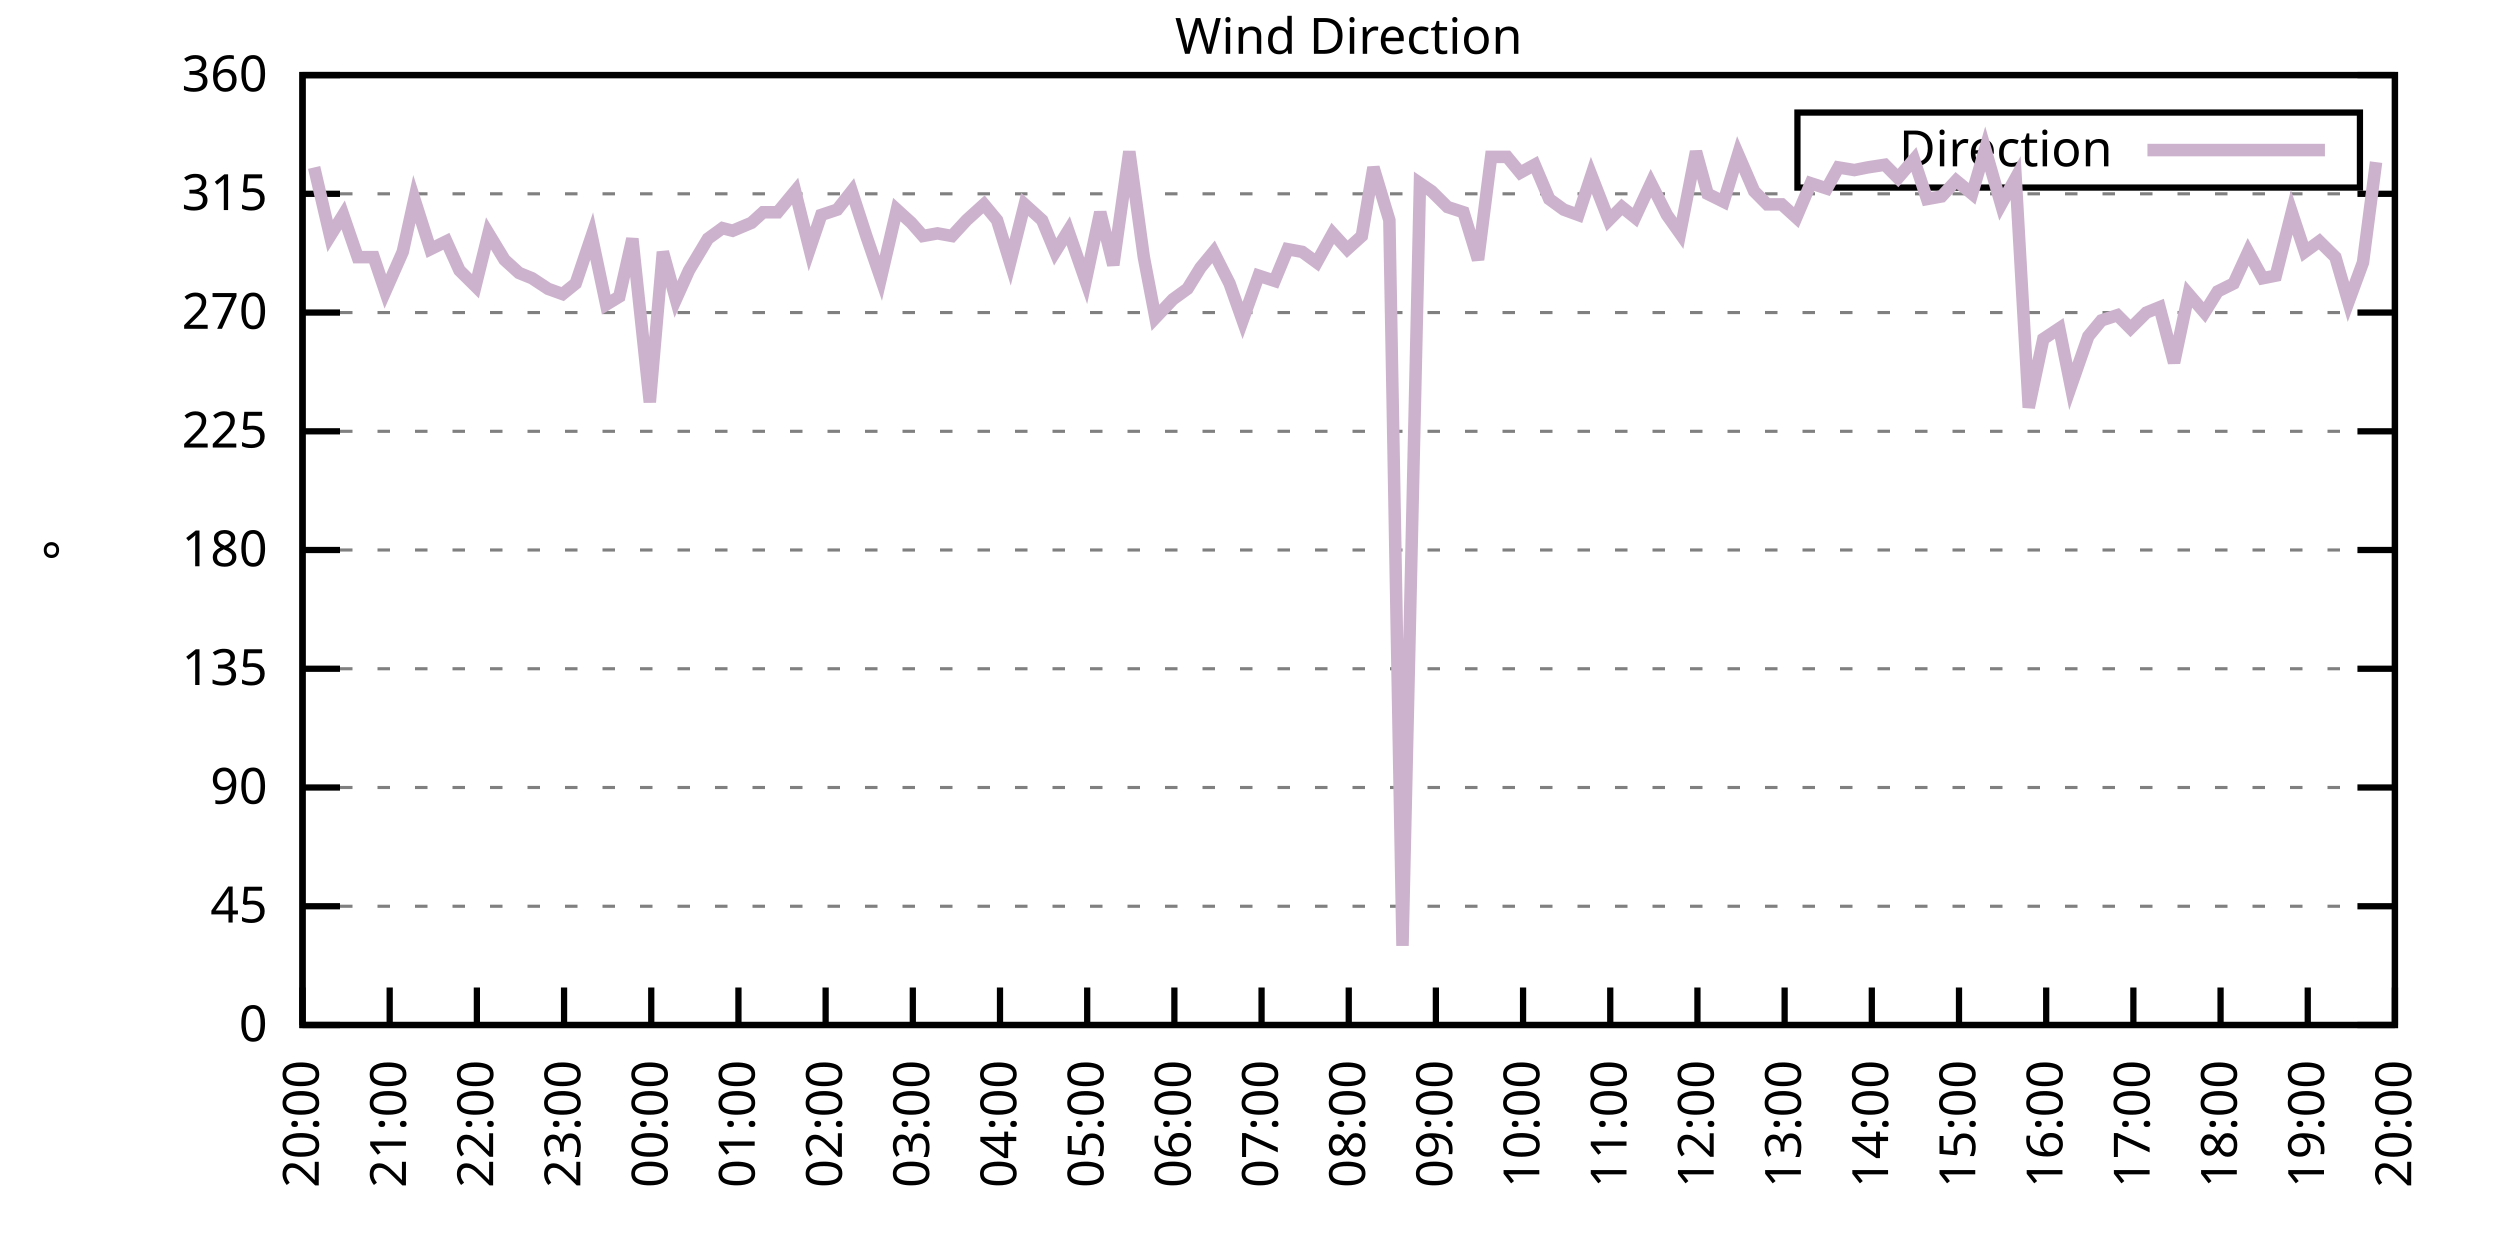
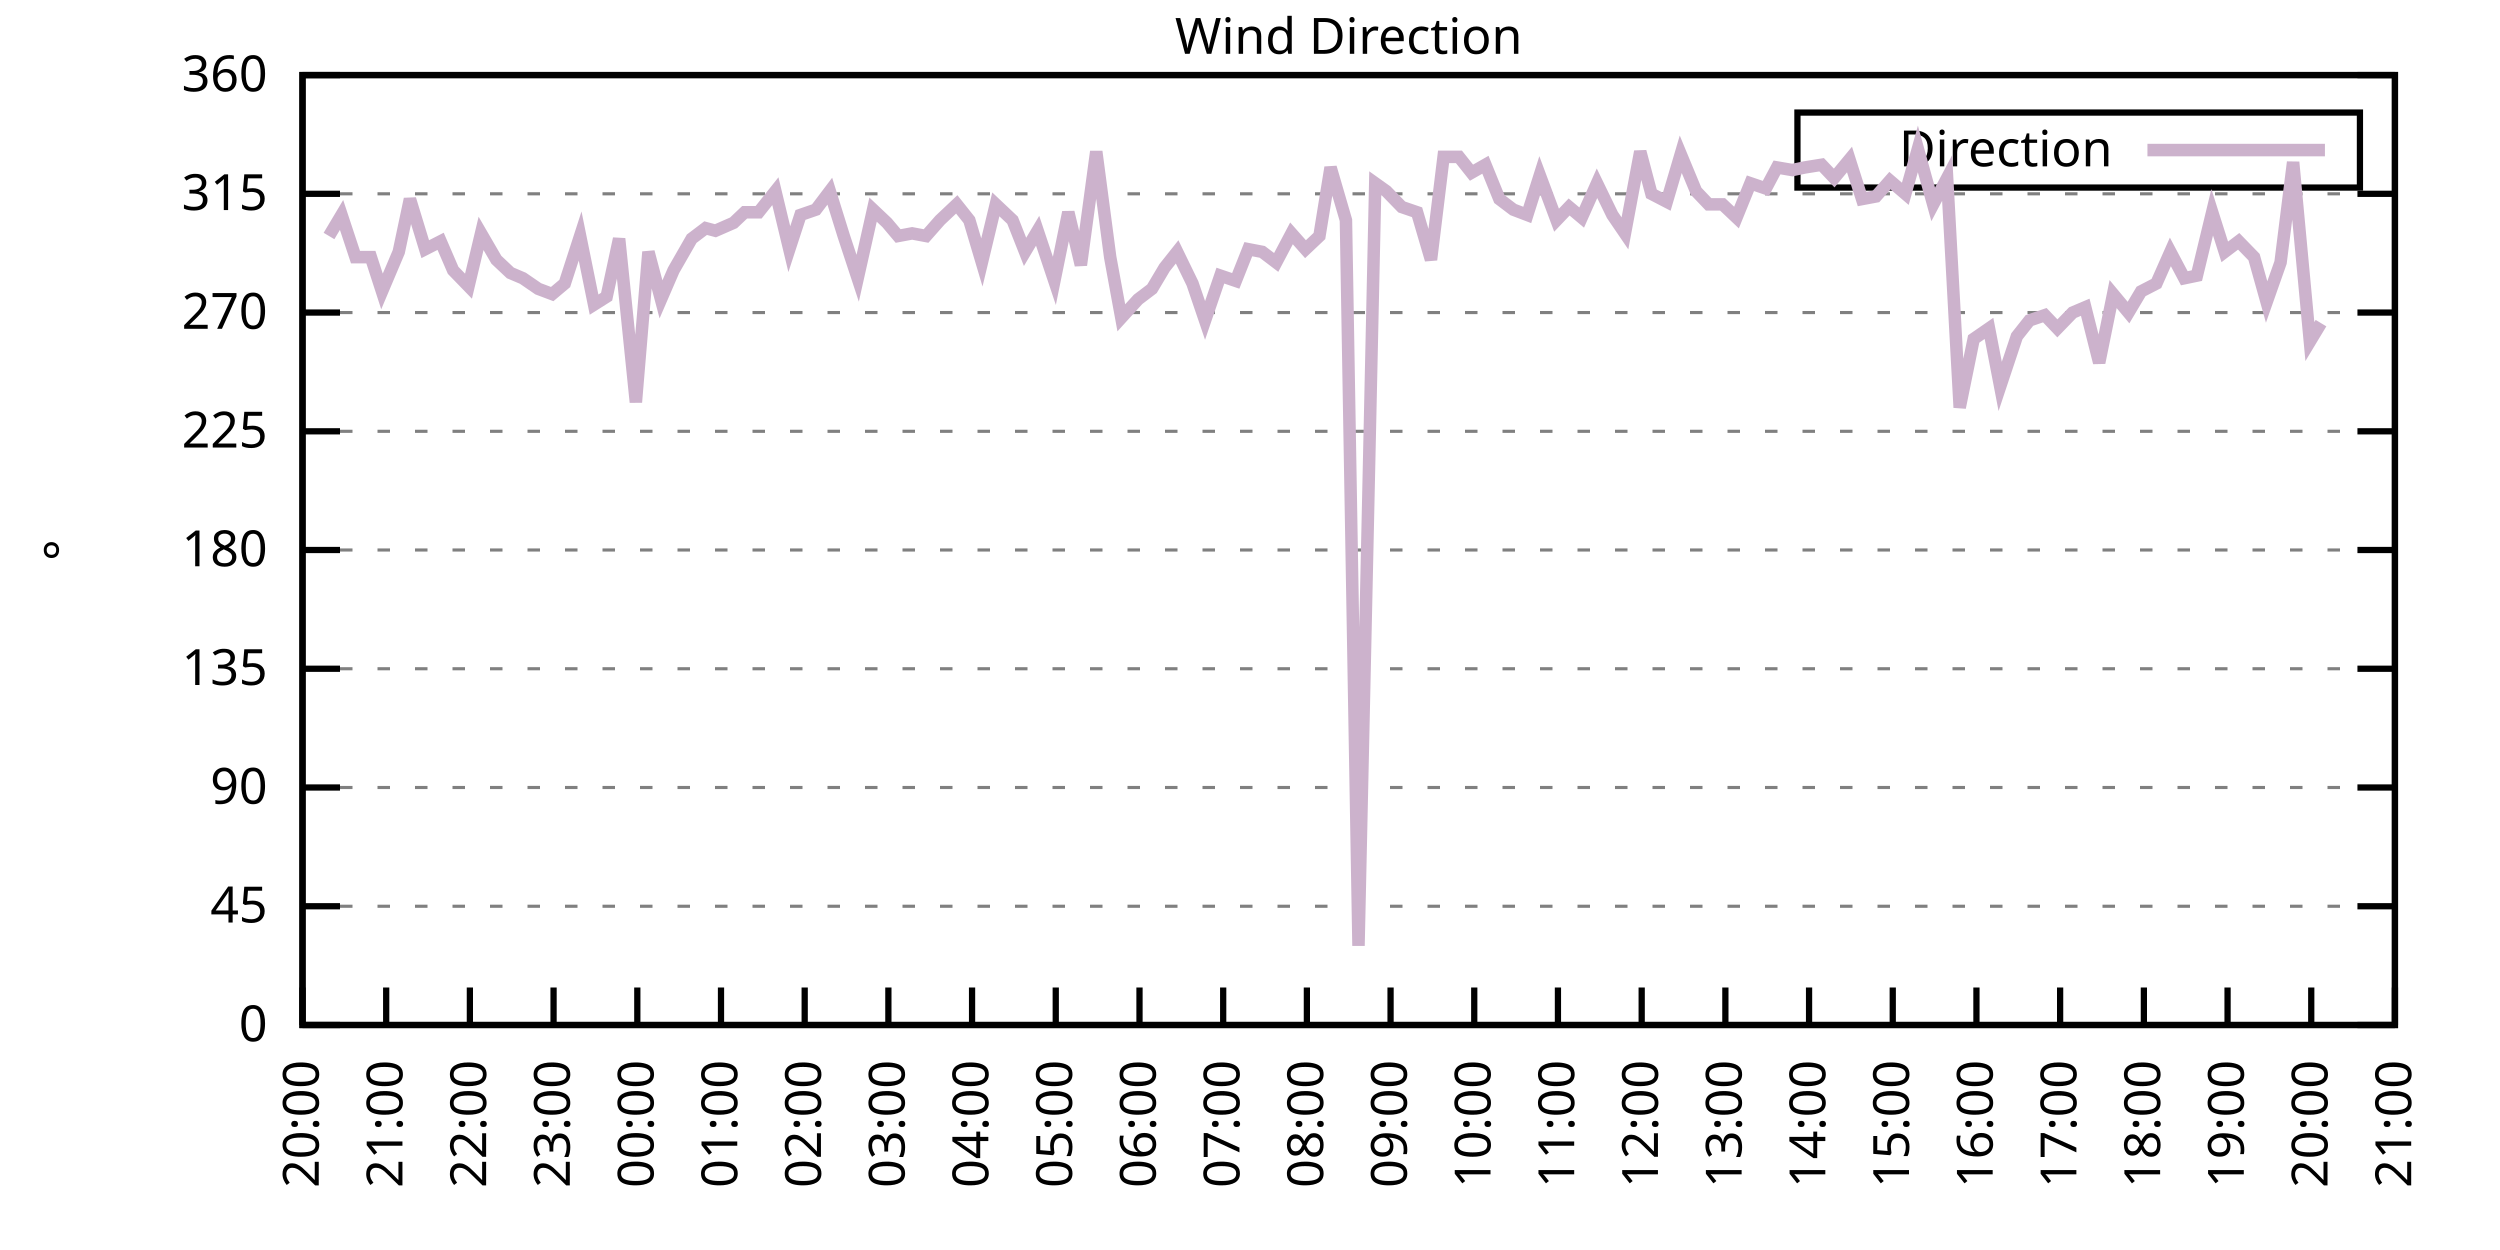
<svg xmlns="http://www.w3.org/2000/svg" xmlns:xlink="http://www.w3.org/1999/xlink" width="400" height="200" viewBox="0 0 400 200">
  <g id="gnuplot_canvas">
    <rect x="0" y="0" width="400" height="200" fill="none" />
    <defs>
      <circle id="gpDot" r="0.5" stroke-width="0.5" stroke="currentColor" />
      <path id="gpPt0" stroke-width="0.333" stroke="currentColor" d="M-1,0 h2 M0,-1 v2" />
      <path id="gpPt1" stroke-width="0.333" stroke="currentColor" d="M-1,-1 L1,1 M1,-1 L-1,1" />
      <path id="gpPt2" stroke-width="0.333" stroke="currentColor" d="M-1,0 L1,0 M0,-1 L0,1 M-1,-1 L1,1 M-1,1 L1,-1" />
      <rect id="gpPt3" stroke-width="0.333" stroke="currentColor" x="-1" y="-1" width="2" height="2" />
      <rect id="gpPt4" stroke-width="0.333" stroke="currentColor" fill="currentColor" x="-1" y="-1" width="2" height="2" />
      <circle id="gpPt5" stroke-width="0.333" stroke="currentColor" cx="0" cy="0" r="1" />
      <use xlink:href="#gpPt5" id="gpPt6" fill="currentColor" stroke="none" />
      <path id="gpPt7" stroke-width="0.333" stroke="currentColor" d="M0,-1.33 L-1.33,0.67 L1.33,0.67 z" />
      <use xlink:href="#gpPt7" id="gpPt8" fill="currentColor" stroke="none" />
      <use xlink:href="#gpPt7" id="gpPt9" stroke="currentColor" transform="rotate(180)" />
      <use xlink:href="#gpPt9" id="gpPt10" fill="currentColor" stroke="none" />
      <use xlink:href="#gpPt3" id="gpPt11" stroke="currentColor" transform="rotate(45)" />
      <use xlink:href="#gpPt11" id="gpPt12" fill="currentColor" stroke="none" />
      <path id="gpPt13" stroke-width="0.333" stroke="currentColor" d="M0,1.330 L1.265,0.411 L0.782,-1.067 L-0.782,-1.076 L-1.265,0.411 z" />
      <use xlink:href="#gpPt13" id="gpPt14" fill="currentColor" stroke="none" />
      <filter id="textbox" filterUnits="objectBoundingBox" x="0" y="0" height="1" width="1">
        <feFlood flood-color="white" flood-opacity="1" result="bgnd" />
        <feComposite in="SourceGraphic" in2="bgnd" operator="atop" />
      </filter>
      <filter id="greybox" filterUnits="objectBoundingBox" x="0" y="0" height="1" width="1">
        <feFlood flood-color="lightgrey" flood-opacity="1" result="grey" />
        <feComposite in="SourceGraphic" in2="grey" operator="atop" />
      </filter>
    </defs>
    <g fill="none" color="white" stroke="currentColor" stroke-width="1.00" stroke-linecap="butt" stroke-linejoin="miter">
</g>
    <g fill="none" color="black" stroke="currentColor" stroke-width="1.00" stroke-linecap="butt" stroke-linejoin="miter">
      <g stroke="none" shape-rendering="crispEdges">
        <polygon fill="rgb(255, 255, 255)" points="48.40,164.00 383.18,164.00 383.18,12.02 48.40,12.02 " />
      </g>
    </g>
    <g fill="none" color="black" stroke="currentColor" stroke-width="1.00" stroke-linecap="butt" stroke-linejoin="miter">
</g>
    <g fill="none" color="black" stroke="black" stroke-width="0.50" stroke-linecap="butt" stroke-linejoin="miter">
</g>
    <g fill="none" color="gray" stroke="currentColor" stroke-width="0.50" stroke-linecap="butt" stroke-linejoin="miter">
      <path stroke="gray" stroke-dasharray="2,4" class="gridline" d="M48.40,164.00 L383.19,164.00  " />
    </g>
    <g fill="none" color="gray" stroke="gray" stroke-width="1.00" stroke-linecap="butt" stroke-linejoin="miter">
</g>
    <g fill="none" color="black" stroke="currentColor" stroke-width="1.00" stroke-linecap="butt" stroke-linejoin="miter">
      <path stroke="black" d="M48.40,164.00 L54.40,164.00 M383.19,164.00 L377.19,164.00  " />
      <g transform="translate(42.80,166.60)" stroke="none" fill="black" font-family="Sans" font-size="8.00" text-anchor="end">
        <text>
          <tspan font-family="Sans"> 0</tspan>
        </text>
      </g>
    </g>
    <g fill="none" color="black" stroke="currentColor" stroke-width="1.00" stroke-linecap="butt" stroke-linejoin="miter">
</g>
    <g fill="none" color="black" stroke="black" stroke-width="0.50" stroke-linecap="butt" stroke-linejoin="miter">
</g>
    <g fill="none" color="gray" stroke="currentColor" stroke-width="0.50" stroke-linecap="butt" stroke-linejoin="miter">
      <path stroke="gray" stroke-dasharray="2,4" class="gridline" d="M48.40,145.00 L383.19,145.00  " />
    </g>
    <g fill="none" color="gray" stroke="gray" stroke-width="1.00" stroke-linecap="butt" stroke-linejoin="miter">
</g>
    <g fill="none" color="black" stroke="currentColor" stroke-width="1.00" stroke-linecap="butt" stroke-linejoin="miter">
      <path stroke="black" d="M48.40,145.00 L54.40,145.00 M383.19,145.00 L377.19,145.00  " />
      <g transform="translate(42.80,147.60)" stroke="none" fill="black" font-family="Sans" font-size="8.00" text-anchor="end">
        <text>
          <tspan font-family="Sans"> 45</tspan>
        </text>
      </g>
    </g>
    <g fill="none" color="black" stroke="currentColor" stroke-width="1.00" stroke-linecap="butt" stroke-linejoin="miter">
</g>
    <g fill="none" color="black" stroke="black" stroke-width="0.50" stroke-linecap="butt" stroke-linejoin="miter">
</g>
    <g fill="none" color="gray" stroke="currentColor" stroke-width="0.50" stroke-linecap="butt" stroke-linejoin="miter">
      <path stroke="gray" stroke-dasharray="2,4" class="gridline" d="M48.40,126.00 L383.19,126.00  " />
    </g>
    <g fill="none" color="gray" stroke="gray" stroke-width="1.00" stroke-linecap="butt" stroke-linejoin="miter">
</g>
    <g fill="none" color="black" stroke="currentColor" stroke-width="1.00" stroke-linecap="butt" stroke-linejoin="miter">
      <path stroke="black" d="M48.40,126.00 L54.40,126.00 M383.19,126.00 L377.19,126.00  " />
      <g transform="translate(42.80,128.60)" stroke="none" fill="black" font-family="Sans" font-size="8.00" text-anchor="end">
        <text>
          <tspan font-family="Sans"> 90</tspan>
        </text>
      </g>
    </g>
    <g fill="none" color="black" stroke="currentColor" stroke-width="1.00" stroke-linecap="butt" stroke-linejoin="miter">
</g>
    <g fill="none" color="black" stroke="black" stroke-width="0.50" stroke-linecap="butt" stroke-linejoin="miter">
</g>
    <g fill="none" color="gray" stroke="currentColor" stroke-width="0.50" stroke-linecap="butt" stroke-linejoin="miter">
      <path stroke="gray" stroke-dasharray="2,4" class="gridline" d="M48.40,107.00 L383.19,107.00  " />
    </g>
    <g fill="none" color="gray" stroke="gray" stroke-width="1.00" stroke-linecap="butt" stroke-linejoin="miter">
</g>
    <g fill="none" color="black" stroke="currentColor" stroke-width="1.00" stroke-linecap="butt" stroke-linejoin="miter">
      <path stroke="black" d="M48.40,107.00 L54.40,107.00 M383.19,107.00 L377.19,107.00  " />
      <g transform="translate(42.80,109.60)" stroke="none" fill="black" font-family="Sans" font-size="8.00" text-anchor="end">
        <text>
          <tspan font-family="Sans"> 135</tspan>
        </text>
      </g>
    </g>
    <g fill="none" color="black" stroke="currentColor" stroke-width="1.00" stroke-linecap="butt" stroke-linejoin="miter">
</g>
    <g fill="none" color="black" stroke="black" stroke-width="0.50" stroke-linecap="butt" stroke-linejoin="miter">
</g>
    <g fill="none" color="gray" stroke="currentColor" stroke-width="0.50" stroke-linecap="butt" stroke-linejoin="miter">
      <path stroke="gray" stroke-dasharray="2,4" class="gridline" d="M48.40,88.00 L383.19,88.00  " />
    </g>
    <g fill="none" color="gray" stroke="gray" stroke-width="1.00" stroke-linecap="butt" stroke-linejoin="miter">
</g>
    <g fill="none" color="black" stroke="currentColor" stroke-width="1.00" stroke-linecap="butt" stroke-linejoin="miter">
      <path stroke="black" d="M48.40,88.00 L54.40,88.00 M383.19,88.00 L377.19,88.00  " />
      <g transform="translate(42.80,90.60)" stroke="none" fill="black" font-family="Sans" font-size="8.00" text-anchor="end">
        <text>
          <tspan font-family="Sans"> 180</tspan>
        </text>
      </g>
    </g>
    <g fill="none" color="black" stroke="currentColor" stroke-width="1.00" stroke-linecap="butt" stroke-linejoin="miter">
</g>
    <g fill="none" color="black" stroke="black" stroke-width="0.50" stroke-linecap="butt" stroke-linejoin="miter">
</g>
    <g fill="none" color="gray" stroke="currentColor" stroke-width="0.50" stroke-linecap="butt" stroke-linejoin="miter">
      <path stroke="gray" stroke-dasharray="2,4" class="gridline" d="M48.40,69.01 L383.19,69.01  " />
    </g>
    <g fill="none" color="gray" stroke="gray" stroke-width="1.00" stroke-linecap="butt" stroke-linejoin="miter">
</g>
    <g fill="none" color="black" stroke="currentColor" stroke-width="1.00" stroke-linecap="butt" stroke-linejoin="miter">
      <path stroke="black" d="M48.40,69.01 L54.40,69.01 M383.19,69.01 L377.19,69.01  " />
      <g transform="translate(42.80,71.61)" stroke="none" fill="black" font-family="Sans" font-size="8.00" text-anchor="end">
        <text>
          <tspan font-family="Sans"> 225</tspan>
        </text>
      </g>
    </g>
    <g fill="none" color="black" stroke="currentColor" stroke-width="1.00" stroke-linecap="butt" stroke-linejoin="miter">
</g>
    <g fill="none" color="black" stroke="black" stroke-width="0.50" stroke-linecap="butt" stroke-linejoin="miter">
</g>
    <g fill="none" color="gray" stroke="currentColor" stroke-width="0.50" stroke-linecap="butt" stroke-linejoin="miter">
      <path stroke="gray" stroke-dasharray="2,4" class="gridline" d="M48.40,50.01 L383.19,50.01  " />
    </g>
    <g fill="none" color="gray" stroke="gray" stroke-width="1.00" stroke-linecap="butt" stroke-linejoin="miter">
</g>
    <g fill="none" color="black" stroke="currentColor" stroke-width="1.00" stroke-linecap="butt" stroke-linejoin="miter">
      <path stroke="black" d="M48.40,50.01 L54.40,50.01 M383.19,50.01 L377.19,50.01  " />
      <g transform="translate(42.80,52.61)" stroke="none" fill="black" font-family="Sans" font-size="8.00" text-anchor="end">
        <text>
          <tspan font-family="Sans"> 270</tspan>
        </text>
      </g>
    </g>
    <g fill="none" color="black" stroke="currentColor" stroke-width="1.00" stroke-linecap="butt" stroke-linejoin="miter">
</g>
    <g fill="none" color="black" stroke="black" stroke-width="0.50" stroke-linecap="butt" stroke-linejoin="miter">
</g>
    <g fill="none" color="gray" stroke="currentColor" stroke-width="0.50" stroke-linecap="butt" stroke-linejoin="miter">
      <path stroke="gray" stroke-dasharray="2,4" class="gridline" d="M48.40,31.01 L383.19,31.01  " />
    </g>
    <g fill="none" color="gray" stroke="gray" stroke-width="1.00" stroke-linecap="butt" stroke-linejoin="miter">
</g>
    <g fill="none" color="black" stroke="currentColor" stroke-width="1.00" stroke-linecap="butt" stroke-linejoin="miter">
      <path stroke="black" d="M48.40,31.01 L54.40,31.01 M383.19,31.01 L377.19,31.01  " />
      <g transform="translate(42.80,33.61)" stroke="none" fill="black" font-family="Sans" font-size="8.00" text-anchor="end">
        <text>
          <tspan font-family="Sans"> 315</tspan>
        </text>
      </g>
    </g>
    <g fill="none" color="black" stroke="currentColor" stroke-width="1.00" stroke-linecap="butt" stroke-linejoin="miter">
</g>
    <g fill="none" color="black" stroke="black" stroke-width="0.50" stroke-linecap="butt" stroke-linejoin="miter">
</g>
    <g fill="none" color="gray" stroke="currentColor" stroke-width="0.50" stroke-linecap="butt" stroke-linejoin="miter">
      <path stroke="gray" stroke-dasharray="2,4" class="gridline" d="M48.40,12.01 L383.19,12.01  " />
    </g>
    <g fill="none" color="gray" stroke="gray" stroke-width="1.00" stroke-linecap="butt" stroke-linejoin="miter">
</g>
    <g fill="none" color="black" stroke="currentColor" stroke-width="1.00" stroke-linecap="butt" stroke-linejoin="miter">
      <path stroke="black" d="M48.40,12.01 L54.40,12.01 M383.19,12.01 L377.19,12.01  " />
      <g transform="translate(42.80,14.61)" stroke="none" fill="black" font-family="Sans" font-size="8.00" text-anchor="end">
        <text>
          <tspan font-family="Sans"> 360</tspan>
        </text>
      </g>
    </g>
    <g fill="none" color="black" stroke="currentColor" stroke-width="1.00" stroke-linecap="butt" stroke-linejoin="miter">
      <path stroke="black" d="M48.40,164.00 L48.40,158.00  " />
      <g transform="translate(51.00,169.60) rotate(270.00)" stroke="none" fill="black" font-family="Sans" font-size="8.00" text-anchor="end">
        <text>
          <tspan font-family="Sans">20:00</tspan>
        </text>
      </g>
    </g>
    <g fill="none" color="black" stroke="currentColor" stroke-width="1.00" stroke-linecap="butt" stroke-linejoin="miter">
-       <path stroke="black" d="M62.35,164.00 L62.35,158.00  " />
-       <g transform="translate(64.95,169.60) rotate(270.00)" stroke="none" fill="black" font-family="Sans" font-size="8.00" text-anchor="end">
+       <path stroke="black" d="M61.79,164.00 L61.79,158.00  " />
+       <g transform="translate(64.39,169.60) rotate(270.00)" stroke="none" fill="black" font-family="Sans" font-size="8.00" text-anchor="end">
        <text>
          <tspan font-family="Sans">21:00</tspan>
        </text>
      </g>
    </g>
    <g fill="none" color="black" stroke="currentColor" stroke-width="1.00" stroke-linecap="butt" stroke-linejoin="miter">
-       <path stroke="black" d="M76.30,164.00 L76.30,158.00  " />
-       <g transform="translate(78.90,169.60) rotate(270.00)" stroke="none" fill="black" font-family="Sans" font-size="8.00" text-anchor="end">
+       <path stroke="black" d="M75.18,164.00 L75.18,158.00  " />
+       <g transform="translate(77.78,169.60) rotate(270.00)" stroke="none" fill="black" font-family="Sans" font-size="8.00" text-anchor="end">
        <text>
          <tspan font-family="Sans">22:00</tspan>
        </text>
      </g>
    </g>
    <g fill="none" color="black" stroke="currentColor" stroke-width="1.00" stroke-linecap="butt" stroke-linejoin="miter">
-       <path stroke="black" d="M90.25,164.00 L90.25,158.00  " />
-       <g transform="translate(92.85,169.60) rotate(270.00)" stroke="none" fill="black" font-family="Sans" font-size="8.00" text-anchor="end">
+       <path stroke="black" d="M88.57,164.00 L88.57,158.00  " />
+       <g transform="translate(91.17,169.60) rotate(270.00)" stroke="none" fill="black" font-family="Sans" font-size="8.00" text-anchor="end">
        <text>
          <tspan font-family="Sans">23:00</tspan>
        </text>
      </g>
    </g>
    <g fill="none" color="black" stroke="currentColor" stroke-width="1.00" stroke-linecap="butt" stroke-linejoin="miter">
-       <path stroke="black" d="M104.20,164.00 L104.20,158.00  " />
-       <g transform="translate(106.80,169.60) rotate(270.00)" stroke="none" fill="black" font-family="Sans" font-size="8.00" text-anchor="end">
+       <path stroke="black" d="M101.97,164.00 L101.97,158.00  " />
+       <g transform="translate(104.57,169.60) rotate(270.00)" stroke="none" fill="black" font-family="Sans" font-size="8.00" text-anchor="end">
        <text>
          <tspan font-family="Sans">00:00</tspan>
        </text>
      </g>
    </g>
    <g fill="none" color="black" stroke="currentColor" stroke-width="1.00" stroke-linecap="butt" stroke-linejoin="miter">
-       <path stroke="black" d="M118.15,164.00 L118.15,158.00  " />
-       <g transform="translate(120.75,169.60) rotate(270.00)" stroke="none" fill="black" font-family="Sans" font-size="8.00" text-anchor="end">
+       <path stroke="black" d="M115.36,164.00 L115.36,158.00  " />
+       <g transform="translate(117.96,169.60) rotate(270.00)" stroke="none" fill="black" font-family="Sans" font-size="8.00" text-anchor="end">
        <text>
          <tspan font-family="Sans">01:00</tspan>
        </text>
      </g>
    </g>
    <g fill="none" color="black" stroke="currentColor" stroke-width="1.00" stroke-linecap="butt" stroke-linejoin="miter">
-       <path stroke="black" d="M132.10,164.00 L132.10,158.00  " />
-       <g transform="translate(134.70,169.60) rotate(270.00)" stroke="none" fill="black" font-family="Sans" font-size="8.00" text-anchor="end">
+       <path stroke="black" d="M128.75,164.00 L128.75,158.00  " />
+       <g transform="translate(131.35,169.60) rotate(270.00)" stroke="none" fill="black" font-family="Sans" font-size="8.00" text-anchor="end">
        <text>
          <tspan font-family="Sans">02:00</tspan>
        </text>
      </g>
    </g>
    <g fill="none" color="black" stroke="currentColor" stroke-width="1.00" stroke-linecap="butt" stroke-linejoin="miter">
-       <path stroke="black" d="M146.05,164.00 L146.05,158.00  " />
-       <g transform="translate(148.65,169.60) rotate(270.00)" stroke="none" fill="black" font-family="Sans" font-size="8.00" text-anchor="end">
+       <path stroke="black" d="M142.14,164.00 L142.14,158.00  " />
+       <g transform="translate(144.74,169.60) rotate(270.00)" stroke="none" fill="black" font-family="Sans" font-size="8.00" text-anchor="end">
        <text>
          <tspan font-family="Sans">03:00</tspan>
        </text>
      </g>
    </g>
    <g fill="none" color="black" stroke="currentColor" stroke-width="1.00" stroke-linecap="butt" stroke-linejoin="miter">
-       <path stroke="black" d="M160.00,164.00 L160.00,158.00  " />
-       <g transform="translate(162.60,169.60) rotate(270.00)" stroke="none" fill="black" font-family="Sans" font-size="8.00" text-anchor="end">
+       <path stroke="black" d="M155.53,164.00 L155.53,158.00  " />
+       <g transform="translate(158.13,169.60) rotate(270.00)" stroke="none" fill="black" font-family="Sans" font-size="8.00" text-anchor="end">
        <text>
          <tspan font-family="Sans">04:00</tspan>
        </text>
      </g>
    </g>
    <g fill="none" color="black" stroke="currentColor" stroke-width="1.00" stroke-linecap="butt" stroke-linejoin="miter">
-       <path stroke="black" d="M173.95,164.00 L173.95,158.00  " />
-       <g transform="translate(176.55,169.60) rotate(270.00)" stroke="none" fill="black" font-family="Sans" font-size="8.00" text-anchor="end">
+       <path stroke="black" d="M168.92,164.00 L168.92,158.00  " />
+       <g transform="translate(171.52,169.60) rotate(270.00)" stroke="none" fill="black" font-family="Sans" font-size="8.00" text-anchor="end">
        <text>
          <tspan font-family="Sans">05:00</tspan>
        </text>
      </g>
    </g>
    <g fill="none" color="black" stroke="currentColor" stroke-width="1.00" stroke-linecap="butt" stroke-linejoin="miter">
-       <path stroke="black" d="M187.90,164.00 L187.90,158.00  " />
-       <g transform="translate(190.50,169.60) rotate(270.00)" stroke="none" fill="black" font-family="Sans" font-size="8.00" text-anchor="end">
+       <path stroke="black" d="M182.32,164.00 L182.32,158.00  " />
+       <g transform="translate(184.92,169.60) rotate(270.00)" stroke="none" fill="black" font-family="Sans" font-size="8.00" text-anchor="end">
        <text>
          <tspan font-family="Sans">06:00</tspan>
        </text>
      </g>
    </g>
    <g fill="none" color="black" stroke="currentColor" stroke-width="1.00" stroke-linecap="butt" stroke-linejoin="miter">
-       <path stroke="black" d="M201.85,164.00 L201.85,158.00  " />
-       <g transform="translate(204.45,169.60) rotate(270.00)" stroke="none" fill="black" font-family="Sans" font-size="8.00" text-anchor="end">
+       <path stroke="black" d="M195.71,164.00 L195.71,158.00  " />
+       <g transform="translate(198.31,169.60) rotate(270.00)" stroke="none" fill="black" font-family="Sans" font-size="8.00" text-anchor="end">
        <text>
          <tspan font-family="Sans">07:00</tspan>
        </text>
      </g>
    </g>
    <g fill="none" color="black" stroke="currentColor" stroke-width="1.00" stroke-linecap="butt" stroke-linejoin="miter">
-       <path stroke="black" d="M215.80,164.00 L215.80,158.00  " />
-       <g transform="translate(218.40,169.60) rotate(270.00)" stroke="none" fill="black" font-family="Sans" font-size="8.00" text-anchor="end">
+       <path stroke="black" d="M209.10,164.00 L209.10,158.00  " />
+       <g transform="translate(211.70,169.60) rotate(270.00)" stroke="none" fill="black" font-family="Sans" font-size="8.00" text-anchor="end">
        <text>
          <tspan font-family="Sans">08:00</tspan>
        </text>
      </g>
    </g>
    <g fill="none" color="black" stroke="currentColor" stroke-width="1.00" stroke-linecap="butt" stroke-linejoin="miter">
-       <path stroke="black" d="M229.74,164.00 L229.74,158.00  " />
-       <g transform="translate(232.34,169.60) rotate(270.00)" stroke="none" fill="black" font-family="Sans" font-size="8.00" text-anchor="end">
+       <path stroke="black" d="M222.49,164.00 L222.49,158.00  " />
+       <g transform="translate(225.09,169.60) rotate(270.00)" stroke="none" fill="black" font-family="Sans" font-size="8.00" text-anchor="end">
        <text>
          <tspan font-family="Sans">09:00</tspan>
        </text>
      </g>
    </g>
    <g fill="none" color="black" stroke="currentColor" stroke-width="1.00" stroke-linecap="butt" stroke-linejoin="miter">
-       <path stroke="black" d="M243.69,164.00 L243.69,158.00  " />
-       <g transform="translate(246.29,169.60) rotate(270.00)" stroke="none" fill="black" font-family="Sans" font-size="8.00" text-anchor="end">
+       <path stroke="black" d="M235.88,164.00 L235.88,158.00  " />
+       <g transform="translate(238.48,169.60) rotate(270.00)" stroke="none" fill="black" font-family="Sans" font-size="8.00" text-anchor="end">
        <text>
          <tspan font-family="Sans">10:00</tspan>
        </text>
      </g>
    </g>
    <g fill="none" color="black" stroke="currentColor" stroke-width="1.00" stroke-linecap="butt" stroke-linejoin="miter">
-       <path stroke="black" d="M257.64,164.00 L257.64,158.00  " />
-       <g transform="translate(260.24,169.60) rotate(270.00)" stroke="none" fill="black" font-family="Sans" font-size="8.00" text-anchor="end">
+       <path stroke="black" d="M249.27,164.00 L249.27,158.00  " />
+       <g transform="translate(251.87,169.60) rotate(270.00)" stroke="none" fill="black" font-family="Sans" font-size="8.00" text-anchor="end">
        <text>
          <tspan font-family="Sans">11:00</tspan>
        </text>
      </g>
    </g>
    <g fill="none" color="black" stroke="currentColor" stroke-width="1.00" stroke-linecap="butt" stroke-linejoin="miter">
-       <path stroke="black" d="M271.59,164.00 L271.59,158.00  " />
-       <g transform="translate(274.19,169.60) rotate(270.00)" stroke="none" fill="black" font-family="Sans" font-size="8.00" text-anchor="end">
+       <path stroke="black" d="M262.67,164.00 L262.67,158.00  " />
+       <g transform="translate(265.27,169.60) rotate(270.00)" stroke="none" fill="black" font-family="Sans" font-size="8.00" text-anchor="end">
        <text>
          <tspan font-family="Sans">12:00</tspan>
        </text>
      </g>
    </g>
    <g fill="none" color="black" stroke="currentColor" stroke-width="1.00" stroke-linecap="butt" stroke-linejoin="miter">
-       <path stroke="black" d="M285.54,164.00 L285.54,158.00  " />
-       <g transform="translate(288.14,169.60) rotate(270.00)" stroke="none" fill="black" font-family="Sans" font-size="8.00" text-anchor="end">
+       <path stroke="black" d="M276.06,164.00 L276.06,158.00  " />
+       <g transform="translate(278.66,169.60) rotate(270.00)" stroke="none" fill="black" font-family="Sans" font-size="8.00" text-anchor="end">
        <text>
          <tspan font-family="Sans">13:00</tspan>
        </text>
      </g>
    </g>
    <g fill="none" color="black" stroke="currentColor" stroke-width="1.00" stroke-linecap="butt" stroke-linejoin="miter">
-       <path stroke="black" d="M299.49,164.00 L299.49,158.00  " />
-       <g transform="translate(302.09,169.60) rotate(270.00)" stroke="none" fill="black" font-family="Sans" font-size="8.00" text-anchor="end">
+       <path stroke="black" d="M289.45,164.00 L289.45,158.00  " />
+       <g transform="translate(292.05,169.60) rotate(270.00)" stroke="none" fill="black" font-family="Sans" font-size="8.00" text-anchor="end">
        <text>
          <tspan font-family="Sans">14:00</tspan>
        </text>
      </g>
    </g>
    <g fill="none" color="black" stroke="currentColor" stroke-width="1.00" stroke-linecap="butt" stroke-linejoin="miter">
-       <path stroke="black" d="M313.44,164.00 L313.44,158.00  " />
-       <g transform="translate(316.04,169.60) rotate(270.00)" stroke="none" fill="black" font-family="Sans" font-size="8.00" text-anchor="end">
+       <path stroke="black" d="M302.84,164.00 L302.84,158.00  " />
+       <g transform="translate(305.44,169.60) rotate(270.00)" stroke="none" fill="black" font-family="Sans" font-size="8.00" text-anchor="end">
        <text>
          <tspan font-family="Sans">15:00</tspan>
        </text>
      </g>
    </g>
    <g fill="none" color="black" stroke="currentColor" stroke-width="1.00" stroke-linecap="butt" stroke-linejoin="miter">
-       <path stroke="black" d="M327.39,164.00 L327.39,158.00  " />
-       <g transform="translate(329.99,169.60) rotate(270.00)" stroke="none" fill="black" font-family="Sans" font-size="8.00" text-anchor="end">
+       <path stroke="black" d="M316.23,164.00 L316.23,158.00  " />
+       <g transform="translate(318.83,169.60) rotate(270.00)" stroke="none" fill="black" font-family="Sans" font-size="8.00" text-anchor="end">
        <text>
          <tspan font-family="Sans">16:00</tspan>
        </text>
      </g>
    </g>
    <g fill="none" color="black" stroke="currentColor" stroke-width="1.00" stroke-linecap="butt" stroke-linejoin="miter">
-       <path stroke="black" d="M341.34,164.00 L341.34,158.00  " />
-       <g transform="translate(343.94,169.60) rotate(270.00)" stroke="none" fill="black" font-family="Sans" font-size="8.00" text-anchor="end">
+       <path stroke="black" d="M329.62,164.00 L329.62,158.00  " />
+       <g transform="translate(332.22,169.60) rotate(270.00)" stroke="none" fill="black" font-family="Sans" font-size="8.00" text-anchor="end">
        <text>
          <tspan font-family="Sans">17:00</tspan>
        </text>
      </g>
    </g>
    <g fill="none" color="black" stroke="currentColor" stroke-width="1.00" stroke-linecap="butt" stroke-linejoin="miter">
-       <path stroke="black" d="M355.29,164.00 L355.29,158.00  " />
-       <g transform="translate(357.89,169.60) rotate(270.00)" stroke="none" fill="black" font-family="Sans" font-size="8.00" text-anchor="end">
+       <path stroke="black" d="M343.02,164.00 L343.02,158.00  " />
+       <g transform="translate(345.62,169.60) rotate(270.00)" stroke="none" fill="black" font-family="Sans" font-size="8.00" text-anchor="end">
        <text>
          <tspan font-family="Sans">18:00</tspan>
        </text>
      </g>
    </g>
    <g fill="none" color="black" stroke="currentColor" stroke-width="1.00" stroke-linecap="butt" stroke-linejoin="miter">
-       <path stroke="black" d="M369.24,164.00 L369.24,158.00  " />
-       <g transform="translate(371.84,169.60) rotate(270.00)" stroke="none" fill="black" font-family="Sans" font-size="8.00" text-anchor="end">
+       <path stroke="black" d="M356.41,164.00 L356.41,158.00  " />
+       <g transform="translate(359.01,169.60) rotate(270.00)" stroke="none" fill="black" font-family="Sans" font-size="8.00" text-anchor="end">
        <text>
          <tspan font-family="Sans">19:00</tspan>
+         </text>
+       </g>
+     </g>
+     <g fill="none" color="black" stroke="currentColor" stroke-width="1.00" stroke-linecap="butt" stroke-linejoin="miter">
+       <path stroke="black" d="M369.80,164.00 L369.80,158.00  " />
+       <g transform="translate(372.40,169.60) rotate(270.00)" stroke="none" fill="black" font-family="Sans" font-size="8.00" text-anchor="end">
+         <text>
+           <tspan font-family="Sans">20:00</tspan>
        </text>
      </g>
    </g>
    <g fill="none" color="black" stroke="currentColor" stroke-width="1.00" stroke-linecap="butt" stroke-linejoin="miter">
      <path stroke="black" d="M383.19,164.00 L383.19,158.00  " />
      <g transform="translate(385.79,169.60) rotate(270.00)" stroke="none" fill="black" font-family="Sans" font-size="8.00" text-anchor="end">
        <text>
-           <tspan font-family="Sans">20:00</tspan>
+           <tspan font-family="Sans">21:00</tspan>
        </text>
      </g>
    </g>
    <g fill="none" color="black" stroke="currentColor" stroke-width="1.00" stroke-linecap="butt" stroke-linejoin="miter">
</g>
    <g fill="none" color="black" stroke="currentColor" stroke-width="1.00" stroke-linecap="butt" stroke-linejoin="miter">
      <path stroke="black" d="M48.40,12.01 L48.40,164.00 L383.19,164.00 L383.19,12.01 L48.40,12.01 Z  " />
    </g>
    <g fill="none" color="black" stroke="currentColor" stroke-width="1.00" stroke-linecap="butt" stroke-linejoin="miter">
</g>
    <g fill="none" color="black" stroke="currentColor" stroke-width="1.00" stroke-linecap="butt" stroke-linejoin="miter">
      <path stroke="black" d="M287.59,30.01 L287.59,18.01 L377.59,18.01 L377.59,30.01 L287.59,30.01 Z  " />
    </g>
    <g id="Wind_direction_plot_1">
      <g fill="none" color="white" stroke="black" stroke-width="2.00" stroke-linecap="butt" stroke-linejoin="miter">
</g>
      <g fill="none" color="black" stroke="currentColor" stroke-width="2.00" stroke-linecap="butt" stroke-linejoin="miter">
        <g transform="translate(337.99,26.61)" stroke="none" fill="black" font-family="Sans" font-size="8.00" text-anchor="end">
          <text>
            <tspan font-family="Sans">Direction</tspan>
          </text>
        </g>
      </g>
      <g fill="none" color="black" stroke="currentColor" stroke-width="2.00" stroke-linecap="butt" stroke-linejoin="miter">
-         <path stroke="rgb(204, 178, 204)" d="M343.59,24.01 L371.99,24.01 M50.26,26.79 L52.82,37.76 L54.91,34.39 L57.23,41.14 L59.79,41.14 L61.65,46.63   L64.44,40.30 L66.30,31.85 L68.86,39.87 L71.42,38.61 L73.51,43.25 L76.07,45.79 L78.16,37.34 L80.72,41.56   L83.04,43.67 L85.13,44.52 L87.69,46.21 L90.02,47.05 L92.11,45.36 L94.67,37.76 L96.99,48.74 L99.08,47.47   L101.18,38.19 L103.97,64.36 L106.06,40.30 L108.15,47.90 L110.24,43.25 L113.27,38.19 L115.59,36.50 L117.22,36.92   L120.24,35.65 L122.10,33.96 L124.43,33.96 L127.22,30.59 L129.54,39.87 L131.40,34.39 L133.96,33.54 L136.28,30.59   L138.61,37.76 L140.93,44.52 L143.49,33.54 L145.81,35.65 L147.67,37.76 L150.00,37.34 L152.32,37.76 L154.65,35.23   L157.44,32.70 L159.53,35.23 L161.62,41.99 L163.95,32.70 L166.74,35.23 L168.83,40.30 L170.92,36.92 L173.71,44.94   L176.04,33.96 L178.13,42.41 L180.69,24.25 L183.01,41.14 L184.87,50.85 L187.66,47.90 L189.99,46.21 L192.08,42.83   L194.17,40.30 L196.73,45.36 L198.82,51.27 L201.38,44.10 L203.94,44.94 L206.03,39.87 L208.36,40.30 L210.68,41.99   L213.24,37.34 L215.56,39.87 L217.89,37.76 L219.75,26.79 L222.30,35.23 L224.40,151.33 L227.19,29.32 L229.05,30.59   L231.60,33.12 L234.16,33.96 L236.49,41.56 L238.58,25.10 L241.14,25.10 L243.23,27.63 L245.55,26.36 L247.88,31.85   L250.20,33.54 L252.53,34.39 L254.62,28.05 L257.41,35.23 L259.50,33.12 L261.60,34.81 L264.15,29.32 L266.71,34.39   L268.80,37.34 L271.36,24.25 L273.22,31.01 L275.78,32.28 L278.10,24.68 L280.66,30.59 L282.75,32.70 L285.08,32.70   L287.40,34.81 L289.73,29.32 L292.29,30.16 L294.15,26.79 L296.70,27.21 L298.80,26.79 L301.58,26.36 L303.68,28.48   L306.23,25.52 L308.33,31.85 L310.65,31.43 L312.98,28.90 L315.53,31.01 L317.63,23.83 L320.18,32.70 L322.51,28.48   L324.60,65.21 L326.93,54.23 L329.48,52.54 L331.34,61.83 L334.13,53.81 L336.23,51.27 L338.78,50.43 L340.88,52.54   L343.43,50.01 L345.53,49.16 L347.85,58.03 L350.18,47.05 L352.73,50.01 L354.83,46.63 L357.38,45.36 L359.71,40.30   L362.03,44.52 L364.13,44.10 L366.68,33.96 L368.78,40.30 L371.10,38.61 L373.66,41.14 L375.75,48.32 L378.08,41.99   L380.17,25.94  " />
+         <path stroke="rgb(204, 178, 204)" d="M343.59,24.01 L371.99,24.01 M52.64,37.76 L54.65,34.39 L56.88,41.14 L59.34,41.14 L61.12,46.63 L63.80,40.30   L65.59,31.85 L68.04,39.87 L70.50,38.61 L72.50,43.25 L74.96,45.79 L76.97,37.34 L79.42,41.56 L81.66,43.67   L83.66,44.52 L86.12,46.21 L88.35,47.05 L90.36,45.36 L92.82,37.76 L95.05,48.74 L97.06,47.47 L99.06,38.19   L101.74,64.36 L103.75,40.30 L105.76,47.90 L107.77,43.25 L110.67,38.19 L112.90,36.50 L114.47,36.92 L117.37,35.65   L119.15,33.96 L121.38,33.96 L124.06,30.59 L126.29,39.87 L128.08,34.39 L130.54,33.54 L132.77,30.59 L135.00,37.76   L137.23,44.52 L139.69,33.54 L141.92,35.65 L143.70,37.76 L145.94,37.34 L148.17,37.76 L150.40,35.23 L153.08,32.70   L155.09,35.23 L157.10,41.99 L159.33,32.70 L162.01,35.23 L164.01,40.30 L166.02,36.92 L168.70,44.94 L170.93,33.96   L172.94,42.41 L175.40,24.25 L177.63,41.14 L179.41,50.85 L182.09,47.90 L184.32,46.21 L186.33,42.83 L188.34,40.30   L190.80,45.36 L192.81,51.27 L195.26,44.10 L197.72,44.94 L199.73,39.87 L201.96,40.30 L204.19,41.99 L206.64,37.34   L208.88,39.87 L211.11,37.76 L212.89,26.79 L215.35,35.23 L217.36,151.33 L220.04,29.32 L221.82,30.59 L224.28,33.12   L226.73,33.96 L228.96,41.56 L230.97,25.10 L233.43,25.10 L235.44,27.63 L237.67,26.36 L239.90,31.85 L242.13,33.54   L244.36,34.39 L246.37,28.05 L249.05,35.23 L251.06,33.12 L253.07,34.81 L255.52,29.32 L257.98,34.39 L259.99,37.34   L262.44,24.25 L264.23,31.01 L266.68,32.28 L268.92,24.68 L271.37,30.59 L273.38,32.70 L275.61,32.70 L277.84,34.81   L280.07,29.32 L282.53,30.16 L284.32,26.79 L286.77,27.21 L288.78,26.79 L291.46,26.36 L293.47,28.48 L295.92,25.52   L297.93,31.85 L300.16,31.43 L302.39,28.90 L304.85,31.01 L306.86,23.83 L309.31,32.70 L311.54,28.48 L313.55,65.21   L315.79,54.23 L318.24,52.54 L320.03,61.83 L322.70,53.81 L324.71,51.27 L327.17,50.43 L329.18,52.54 L331.63,50.01   L333.64,49.16 L335.87,58.03 L338.10,47.05 L340.56,50.01 L342.57,46.63 L345.02,45.36 L347.26,40.30 L349.49,44.52   L351.50,44.10 L353.95,33.96 L355.96,40.30 L358.19,38.61 L360.65,41.14 L362.66,48.32 L364.89,41.99 L366.90,25.94   L369.58,54.65 L371.36,51.70  " />
      </g>
    </g>
    <g fill="none" color="black" stroke="currentColor" stroke-width="2.00" stroke-linecap="butt" stroke-linejoin="miter">
</g>
    <g fill="none" color="black" stroke="black" stroke-width="1.00" stroke-linecap="butt" stroke-linejoin="miter">
</g>
    <g fill="none" color="black" stroke="currentColor" stroke-width="1.00" stroke-linecap="butt" stroke-linejoin="miter">
      <path stroke="black" d="M48.40,12.01 L48.40,164.00 L383.19,164.00 L383.19,12.01 L48.40,12.01 Z  " />
      <g transform="translate(12.80,88.01) rotate(270.00)" stroke="none" fill="black" font-family="Sans" font-size="8.00" text-anchor="middle">
        <text>
          <tspan font-family="Sans">°</tspan>
        </text>
      </g>
    </g>
    <g fill="none" color="black" stroke="currentColor" stroke-width="1.00" stroke-linecap="butt" stroke-linejoin="miter">
</g>
    <g fill="none" color="black" stroke="currentColor" stroke-width="1.00" stroke-linecap="butt" stroke-linejoin="miter">
      <g transform="translate(215.79,8.61)" stroke="none" fill="black" font-family="Sans" font-size="8.00" text-anchor="middle">
        <text>
          <tspan font-family="Sans">Wind Direction</tspan>
        </text>
      </g>
    </g>
    <g fill="none" color="black" stroke="currentColor" stroke-width="1.00" stroke-linecap="butt" stroke-linejoin="miter">
</g>
  </g>
</svg>
